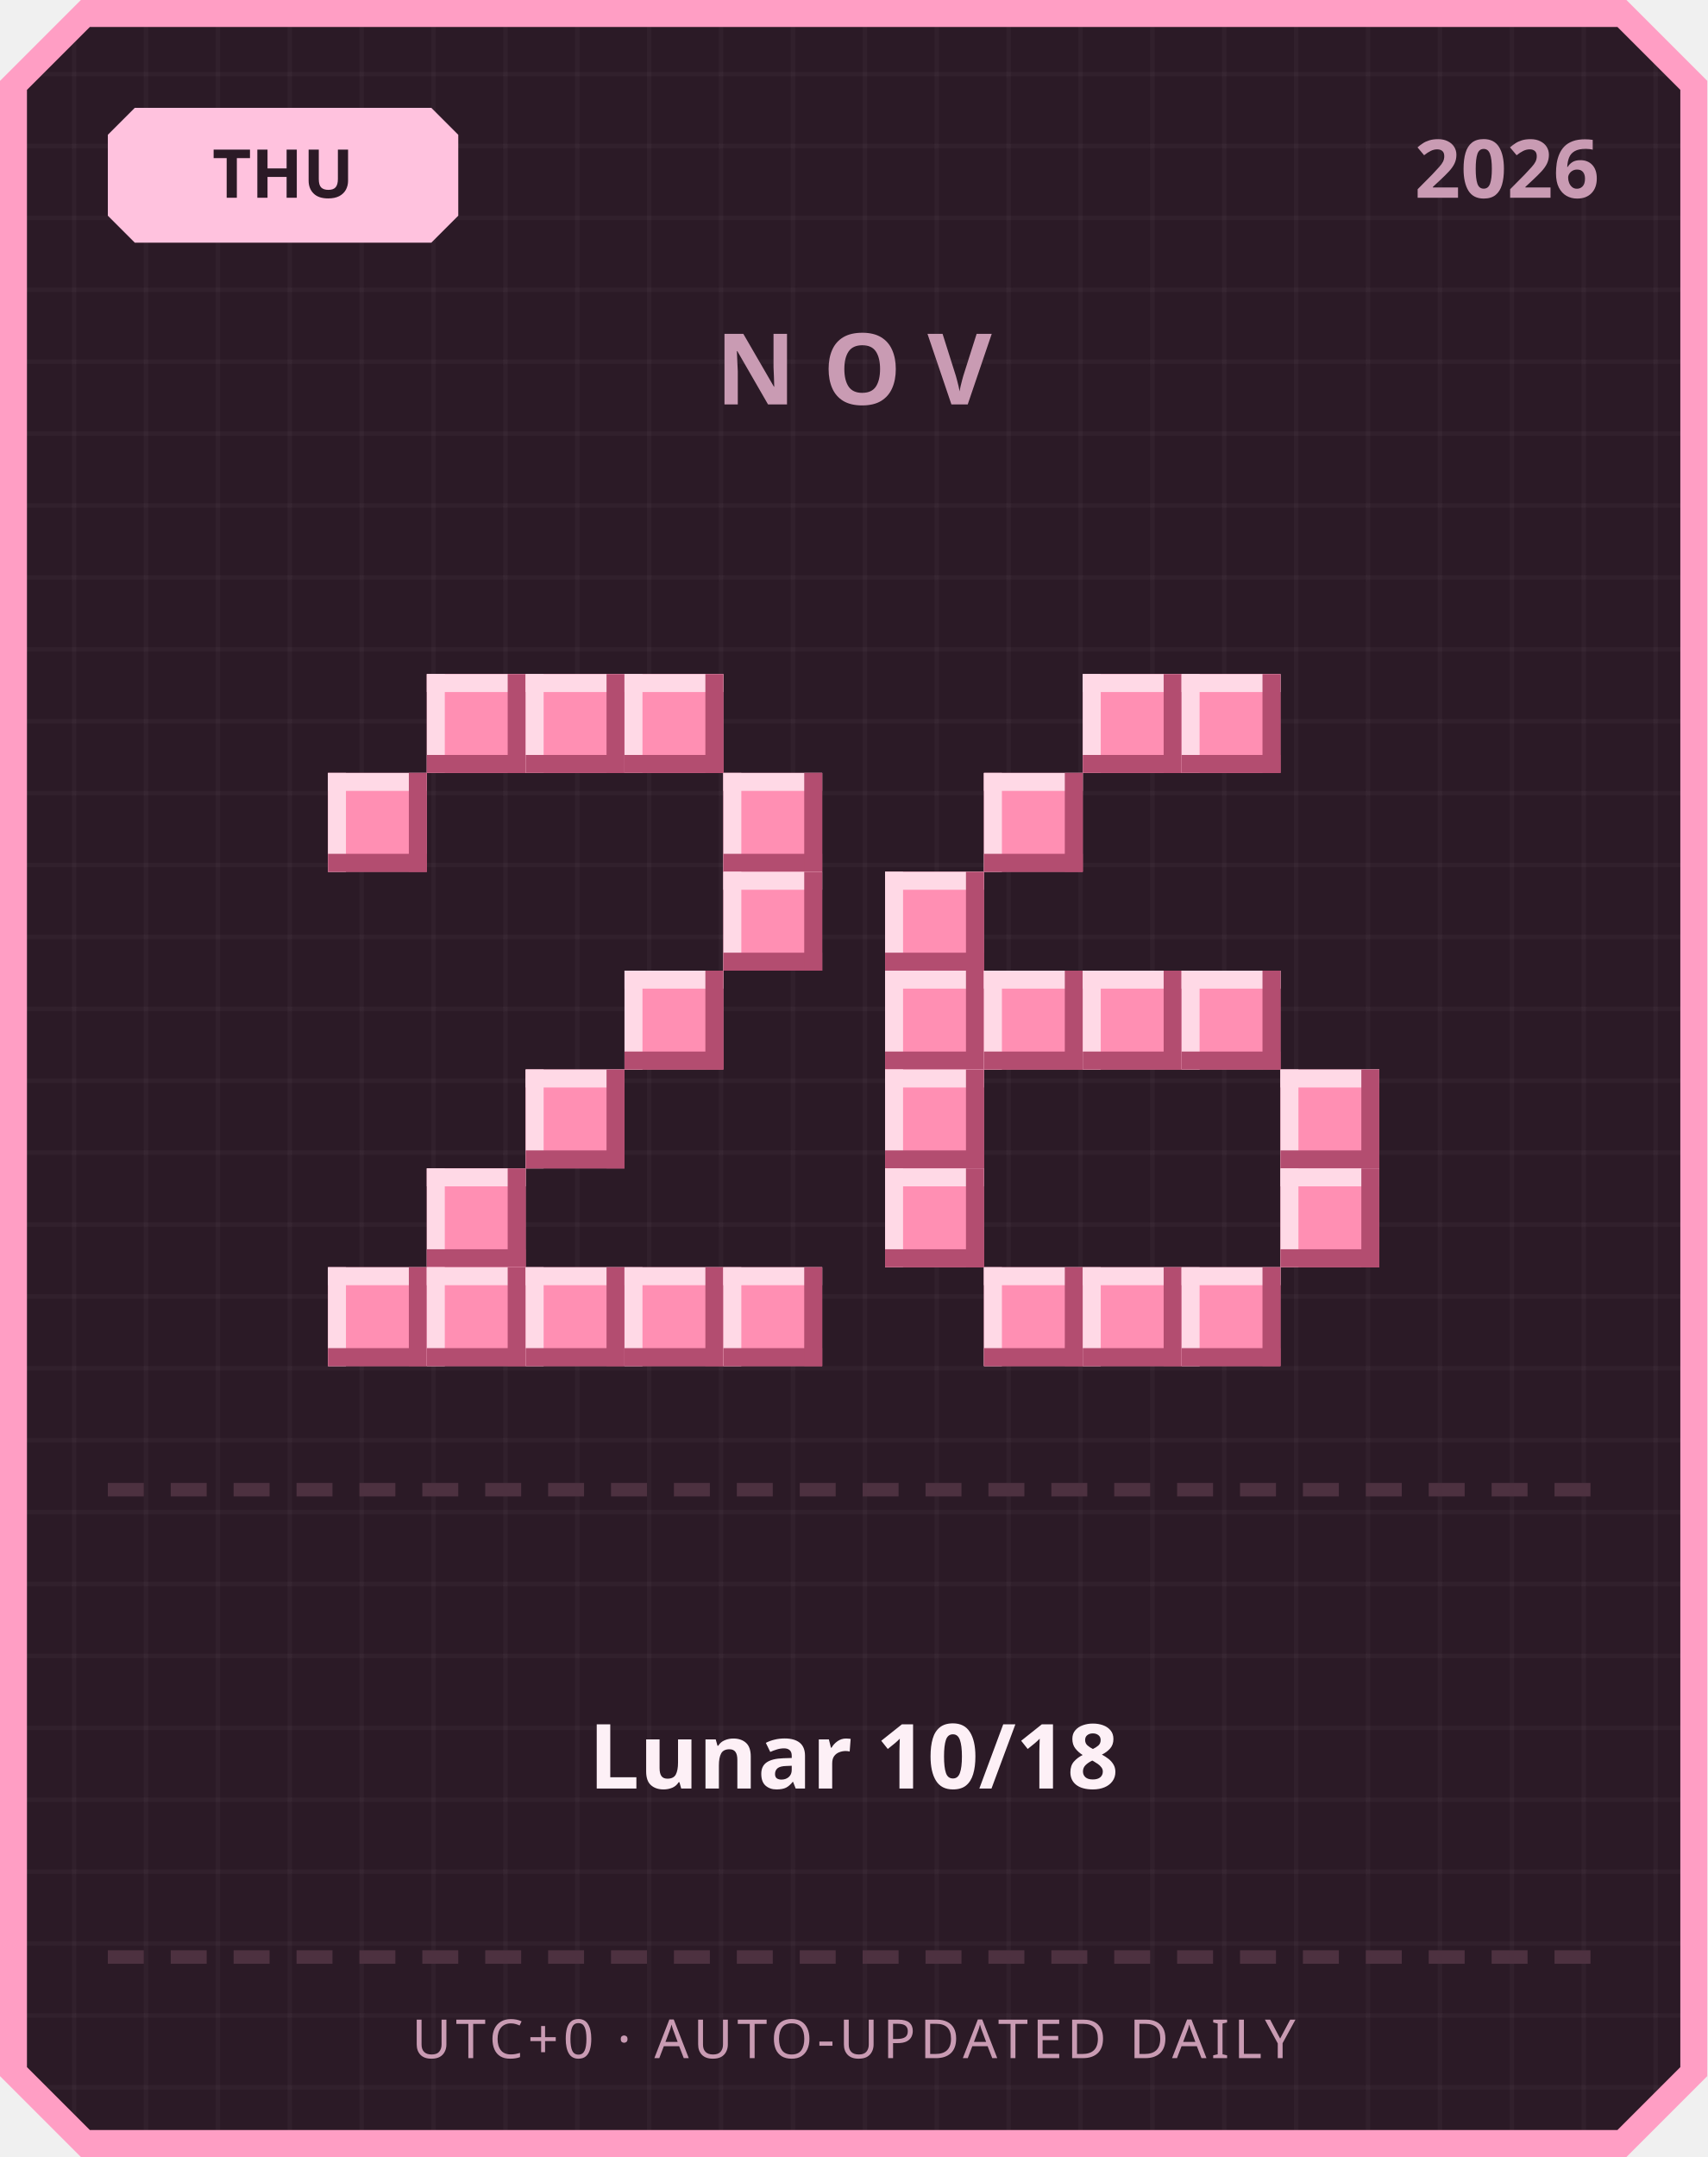
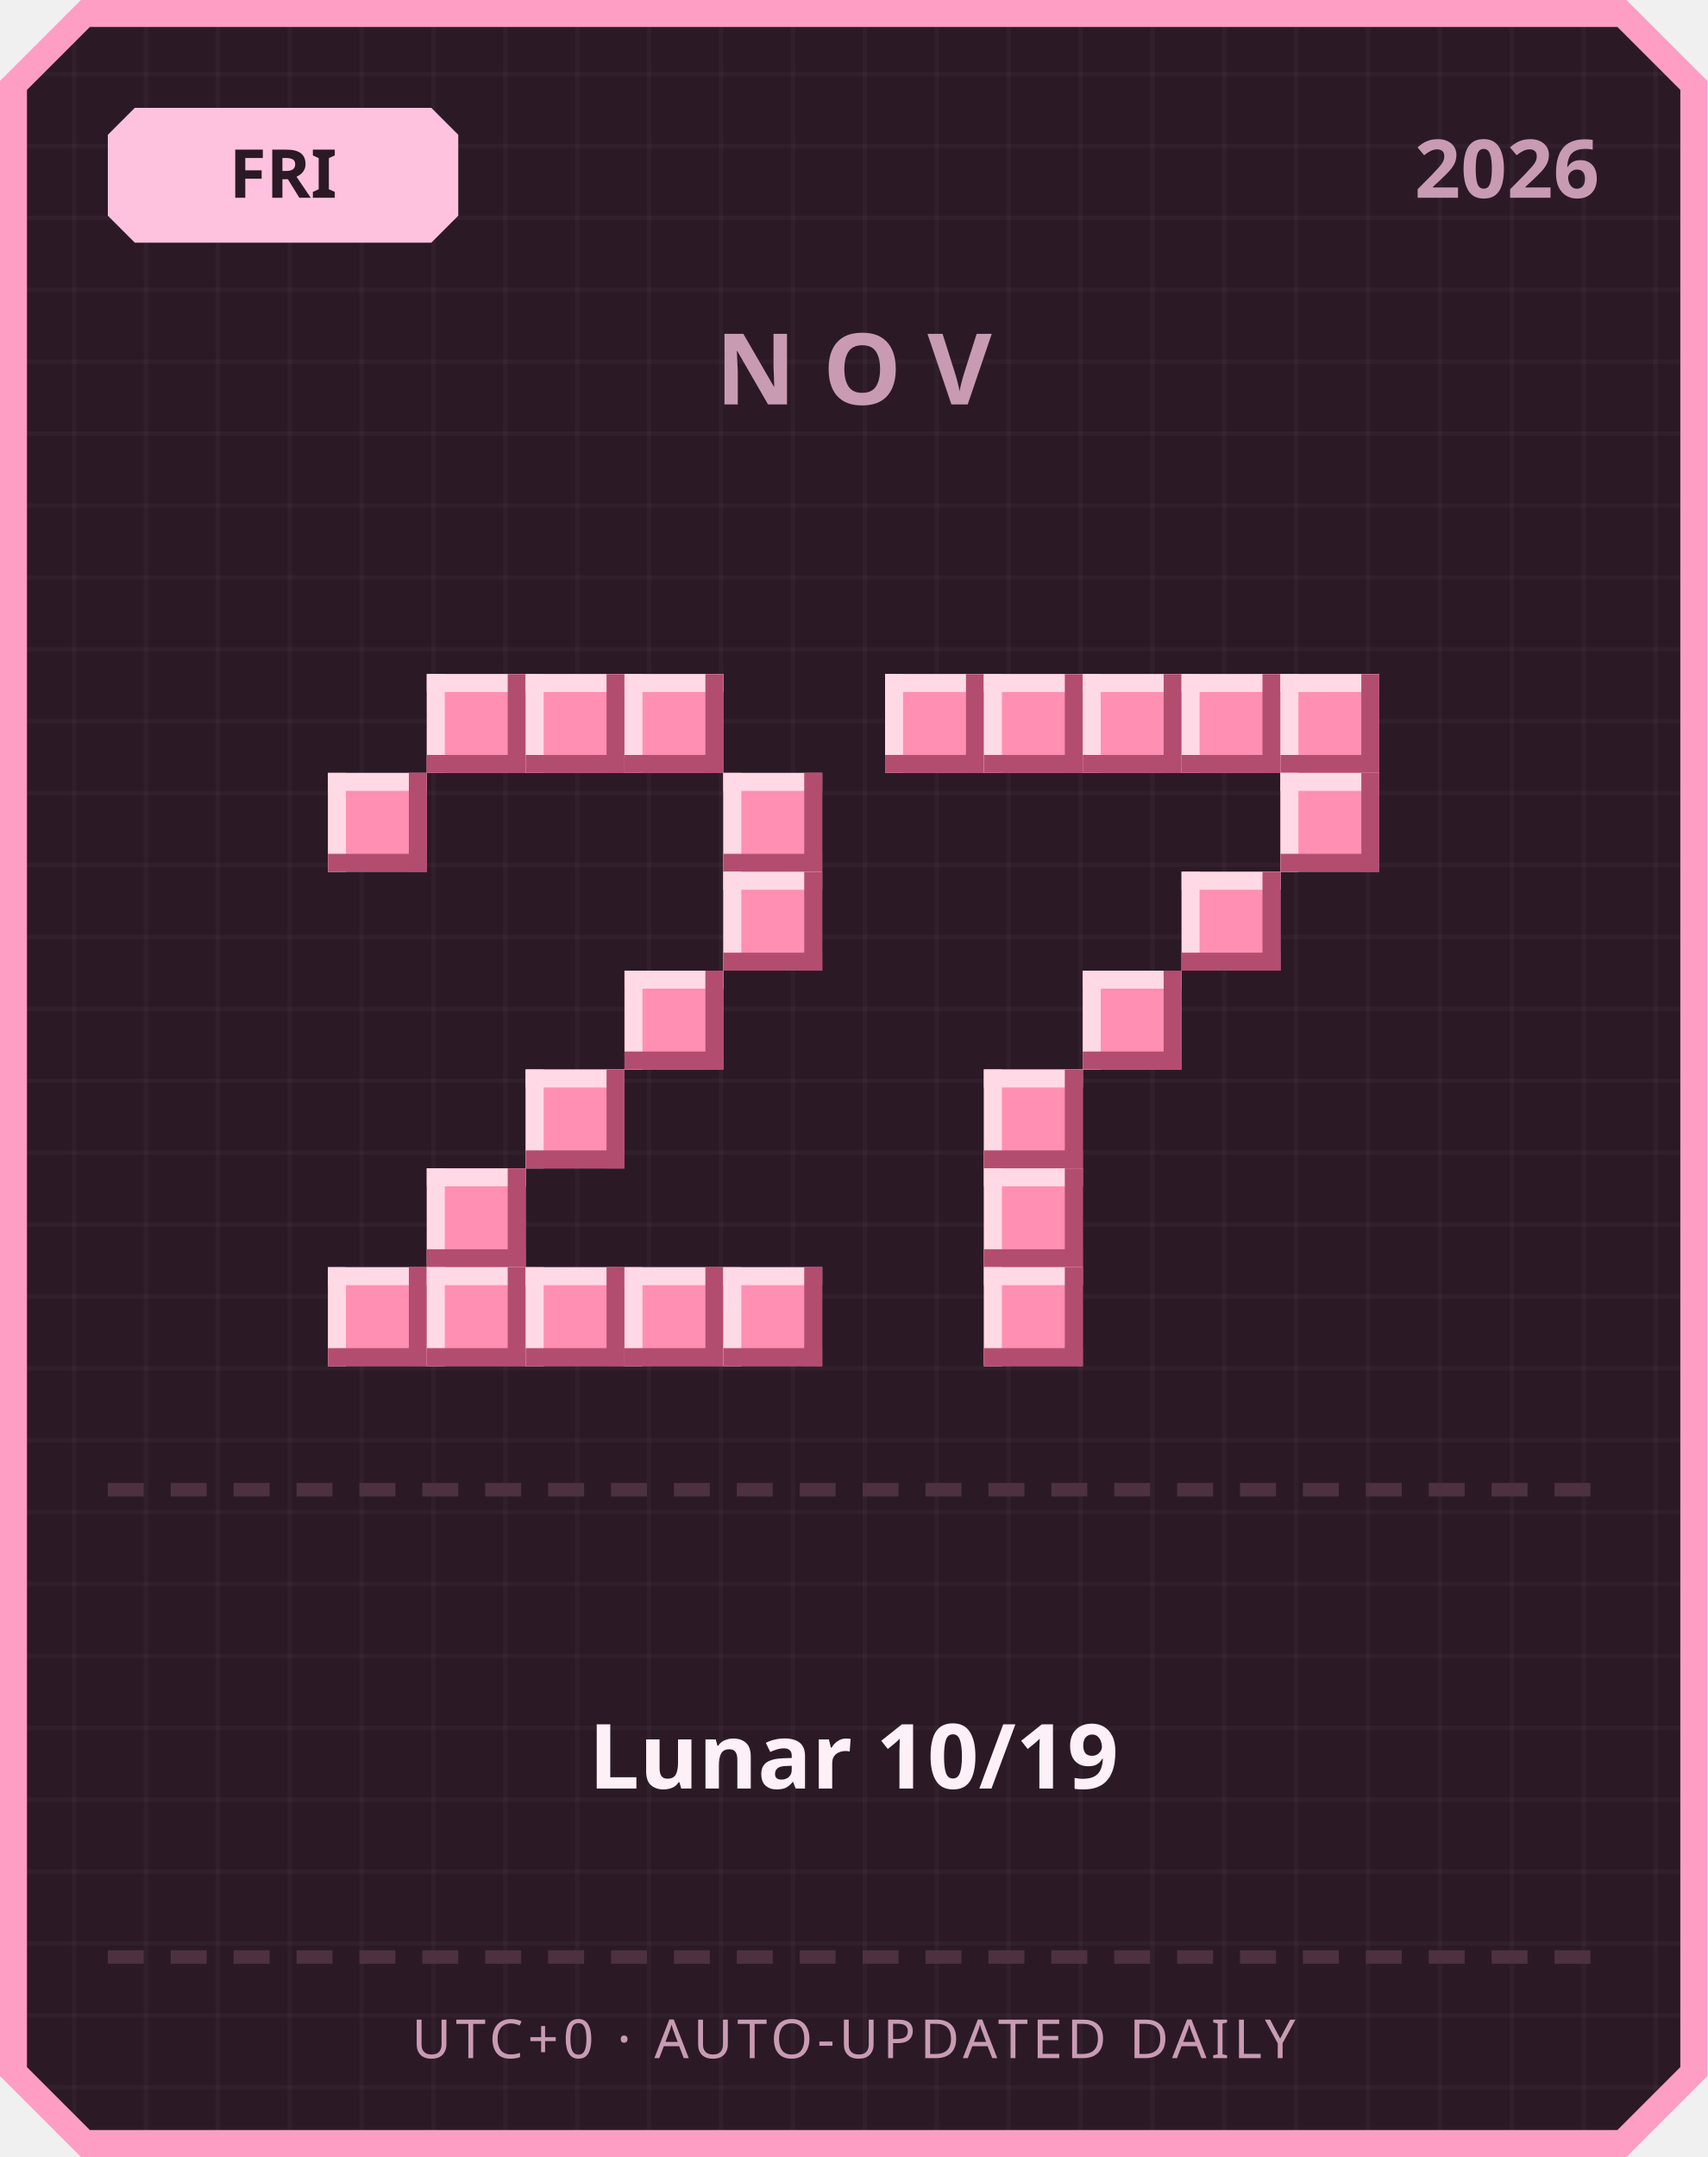
<svg xmlns="http://www.w3.org/2000/svg" width="380" height="480" viewBox="0 0 380 480">
  <defs>
    <pattern id="grid" width="16" height="16" patternUnits="userSpaceOnUse">
      <rect width="16" height="16" fill="#2b1a26" />
      <rect width="1" height="16" fill="#ffffff" opacity="0.03" />
      <rect width="16" height="1" fill="#ffffff" opacity="0.03" />
    </pattern>
  </defs>
  <path d="M 18,0 L 362,0 L 380,18 L 380,462 L 362,480 L 18,480 L 0,462 L 0,18 Z" fill="#ff9ec4" />
  <path d="M 20,6 L 360,6 L 374,20 L 374,460 L 360,474 L 20,474 L 6,460 L 6,20 Z" fill="url(#grid)" />
  <path d="M 30,24 L 96,24 L 102,30 L 102,48 L 96,54 L 30,54 L 24,48 L 24,30 Z" fill="#ffc2de" />
-   <text x="63" y="44" text-anchor="middle" font-family="'Segoe UI', sans-serif" font-size="15" font-weight="700" fill="#2b1a26">THU</text>
+   <text x="63" y="44" text-anchor="middle" font-family="'Segoe UI', sans-serif" font-size="15" font-weight="700" fill="#2b1a26">FRI</text>
  <text x="356" y="44" text-anchor="end" font-family="'Segoe UI', sans-serif" font-size="18" font-weight="700" fill="#c99bb3">2026</text>
  <text x="190" y="90" text-anchor="middle" font-family="'Segoe UI', sans-serif" font-size="22" font-weight="700" letter-spacing="6" fill="#c99bb3">NOV</text>
  <rect x="95" y="150" width="22" height="22" fill="#ff8fb3" />
  <rect x="95" y="150" width="22" height="4" fill="#ffd9e6" />
  <rect x="95" y="150" width="4" height="22" fill="#ffd9e6" />
  <rect x="95" y="168" width="22" height="4" fill="#b34d70" />
  <rect x="113" y="150" width="4" height="22" fill="#b34d70" />
  <rect x="117" y="150" width="22" height="22" fill="#ff8fb3" />
  <rect x="117" y="150" width="22" height="4" fill="#ffd9e6" />
  <rect x="117" y="150" width="4" height="22" fill="#ffd9e6" />
  <rect x="117" y="168" width="22" height="4" fill="#b34d70" />
  <rect x="135" y="150" width="4" height="22" fill="#b34d70" />
  <rect x="139" y="150" width="22" height="22" fill="#ff8fb3" />
  <rect x="139" y="150" width="22" height="4" fill="#ffd9e6" />
  <rect x="139" y="150" width="4" height="22" fill="#ffd9e6" />
  <rect x="139" y="168" width="22" height="4" fill="#b34d70" />
  <rect x="157" y="150" width="4" height="22" fill="#b34d70" />
  <rect x="73" y="172" width="22" height="22" fill="#ff8fb3" />
  <rect x="73" y="172" width="22" height="4" fill="#ffd9e6" />
  <rect x="73" y="172" width="4" height="22" fill="#ffd9e6" />
  <rect x="73" y="190" width="22" height="4" fill="#b34d70" />
  <rect x="91" y="172" width="4" height="22" fill="#b34d70" />
  <rect x="161" y="172" width="22" height="22" fill="#ff8fb3" />
  <rect x="161" y="172" width="22" height="4" fill="#ffd9e6" />
  <rect x="161" y="172" width="4" height="22" fill="#ffd9e6" />
  <rect x="161" y="190" width="22" height="4" fill="#b34d70" />
  <rect x="179" y="172" width="4" height="22" fill="#b34d70" />
  <rect x="161" y="194" width="22" height="22" fill="#ff8fb3" />
  <rect x="161" y="194" width="22" height="4" fill="#ffd9e6" />
  <rect x="161" y="194" width="4" height="22" fill="#ffd9e6" />
  <rect x="161" y="212" width="22" height="4" fill="#b34d70" />
  <rect x="179" y="194" width="4" height="22" fill="#b34d70" />
  <rect x="139" y="216" width="22" height="22" fill="#ff8fb3" />
  <rect x="139" y="216" width="22" height="4" fill="#ffd9e6" />
  <rect x="139" y="216" width="4" height="22" fill="#ffd9e6" />
  <rect x="139" y="234" width="22" height="4" fill="#b34d70" />
  <rect x="157" y="216" width="4" height="22" fill="#b34d70" />
  <rect x="117" y="238" width="22" height="22" fill="#ff8fb3" />
  <rect x="117" y="238" width="22" height="4" fill="#ffd9e6" />
  <rect x="117" y="238" width="4" height="22" fill="#ffd9e6" />
  <rect x="117" y="256" width="22" height="4" fill="#b34d70" />
  <rect x="135" y="238" width="4" height="22" fill="#b34d70" />
  <rect x="95" y="260" width="22" height="22" fill="#ff8fb3" />
  <rect x="95" y="260" width="22" height="4" fill="#ffd9e6" />
  <rect x="95" y="260" width="4" height="22" fill="#ffd9e6" />
  <rect x="95" y="278" width="22" height="4" fill="#b34d70" />
  <rect x="113" y="260" width="4" height="22" fill="#b34d70" />
  <rect x="73" y="282" width="22" height="22" fill="#ff8fb3" />
  <rect x="73" y="282" width="22" height="4" fill="#ffd9e6" />
  <rect x="73" y="282" width="4" height="22" fill="#ffd9e6" />
  <rect x="73" y="300" width="22" height="4" fill="#b34d70" />
  <rect x="91" y="282" width="4" height="22" fill="#b34d70" />
  <rect x="95" y="282" width="22" height="22" fill="#ff8fb3" />
  <rect x="95" y="282" width="22" height="4" fill="#ffd9e6" />
  <rect x="95" y="282" width="4" height="22" fill="#ffd9e6" />
  <rect x="95" y="300" width="22" height="4" fill="#b34d70" />
  <rect x="113" y="282" width="4" height="22" fill="#b34d70" />
  <rect x="117" y="282" width="22" height="22" fill="#ff8fb3" />
  <rect x="117" y="282" width="22" height="4" fill="#ffd9e6" />
  <rect x="117" y="282" width="4" height="22" fill="#ffd9e6" />
  <rect x="117" y="300" width="22" height="4" fill="#b34d70" />
  <rect x="135" y="282" width="4" height="22" fill="#b34d70" />
  <rect x="139" y="282" width="22" height="22" fill="#ff8fb3" />
  <rect x="139" y="282" width="22" height="4" fill="#ffd9e6" />
  <rect x="139" y="282" width="4" height="22" fill="#ffd9e6" />
  <rect x="139" y="300" width="22" height="4" fill="#b34d70" />
  <rect x="157" y="282" width="4" height="22" fill="#b34d70" />
  <rect x="161" y="282" width="22" height="22" fill="#ff8fb3" />
  <rect x="161" y="282" width="22" height="4" fill="#ffd9e6" />
  <rect x="161" y="282" width="4" height="22" fill="#ffd9e6" />
  <rect x="161" y="300" width="22" height="4" fill="#b34d70" />
  <rect x="179" y="282" width="4" height="22" fill="#b34d70" />
+   <rect x="197" y="150" width="22" height="22" fill="#ff8fb3" />
+   <rect x="197" y="150" width="22" height="4" fill="#ffd9e6" />
+   <rect x="197" y="150" width="4" height="22" fill="#ffd9e6" />
+   <rect x="197" y="168" width="22" height="4" fill="#b34d70" />
+   <rect x="215" y="150" width="4" height="22" fill="#b34d70" />
+   <rect x="219" y="150" width="22" height="22" fill="#ff8fb3" />
+   <rect x="219" y="150" width="22" height="4" fill="#ffd9e6" />
+   <rect x="219" y="150" width="4" height="22" fill="#ffd9e6" />
+   <rect x="219" y="168" width="22" height="4" fill="#b34d70" />
+   <rect x="237" y="150" width="4" height="22" fill="#b34d70" />
  <rect x="241" y="150" width="22" height="22" fill="#ff8fb3" />
  <rect x="241" y="150" width="22" height="4" fill="#ffd9e6" />
  <rect x="241" y="150" width="4" height="22" fill="#ffd9e6" />
  <rect x="241" y="168" width="22" height="4" fill="#b34d70" />
  <rect x="259" y="150" width="4" height="22" fill="#b34d70" />
  <rect x="263" y="150" width="22" height="22" fill="#ff8fb3" />
  <rect x="263" y="150" width="22" height="4" fill="#ffd9e6" />
  <rect x="263" y="150" width="4" height="22" fill="#ffd9e6" />
  <rect x="263" y="168" width="22" height="4" fill="#b34d70" />
  <rect x="281" y="150" width="4" height="22" fill="#b34d70" />
-   <rect x="219" y="172" width="22" height="22" fill="#ff8fb3" />
-   <rect x="219" y="172" width="22" height="4" fill="#ffd9e6" />
-   <rect x="219" y="172" width="4" height="22" fill="#ffd9e6" />
-   <rect x="219" y="190" width="22" height="4" fill="#b34d70" />
-   <rect x="237" y="172" width="4" height="22" fill="#b34d70" />
-   <rect x="197" y="194" width="22" height="22" fill="#ff8fb3" />
-   <rect x="197" y="194" width="22" height="4" fill="#ffd9e6" />
-   <rect x="197" y="194" width="4" height="22" fill="#ffd9e6" />
-   <rect x="197" y="212" width="22" height="4" fill="#b34d70" />
-   <rect x="215" y="194" width="4" height="22" fill="#b34d70" />
-   <rect x="197" y="216" width="22" height="22" fill="#ff8fb3" />
-   <rect x="197" y="216" width="22" height="4" fill="#ffd9e6" />
-   <rect x="197" y="216" width="4" height="22" fill="#ffd9e6" />
-   <rect x="197" y="234" width="22" height="4" fill="#b34d70" />
-   <rect x="215" y="216" width="4" height="22" fill="#b34d70" />
-   <rect x="219" y="216" width="22" height="22" fill="#ff8fb3" />
-   <rect x="219" y="216" width="22" height="4" fill="#ffd9e6" />
-   <rect x="219" y="216" width="4" height="22" fill="#ffd9e6" />
-   <rect x="219" y="234" width="22" height="4" fill="#b34d70" />
-   <rect x="237" y="216" width="4" height="22" fill="#b34d70" />
+   <rect x="285" y="150" width="22" height="22" fill="#ff8fb3" />
+   <rect x="285" y="150" width="22" height="4" fill="#ffd9e6" />
+   <rect x="285" y="150" width="4" height="22" fill="#ffd9e6" />
+   <rect x="285" y="168" width="22" height="4" fill="#b34d70" />
+   <rect x="303" y="150" width="4" height="22" fill="#b34d70" />
+   <rect x="285" y="172" width="22" height="22" fill="#ff8fb3" />
+   <rect x="285" y="172" width="22" height="4" fill="#ffd9e6" />
+   <rect x="285" y="172" width="4" height="22" fill="#ffd9e6" />
+   <rect x="285" y="190" width="22" height="4" fill="#b34d70" />
+   <rect x="303" y="172" width="4" height="22" fill="#b34d70" />
+   <rect x="263" y="194" width="22" height="22" fill="#ff8fb3" />
+   <rect x="263" y="194" width="22" height="4" fill="#ffd9e6" />
+   <rect x="263" y="194" width="4" height="22" fill="#ffd9e6" />
+   <rect x="263" y="212" width="22" height="4" fill="#b34d70" />
+   <rect x="281" y="194" width="4" height="22" fill="#b34d70" />
  <rect x="241" y="216" width="22" height="22" fill="#ff8fb3" />
  <rect x="241" y="216" width="22" height="4" fill="#ffd9e6" />
  <rect x="241" y="216" width="4" height="22" fill="#ffd9e6" />
  <rect x="241" y="234" width="22" height="4" fill="#b34d70" />
  <rect x="259" y="216" width="4" height="22" fill="#b34d70" />
-   <rect x="263" y="216" width="22" height="22" fill="#ff8fb3" />
-   <rect x="263" y="216" width="22" height="4" fill="#ffd9e6" />
-   <rect x="263" y="216" width="4" height="22" fill="#ffd9e6" />
-   <rect x="263" y="234" width="22" height="4" fill="#b34d70" />
-   <rect x="281" y="216" width="4" height="22" fill="#b34d70" />
-   <rect x="197" y="238" width="22" height="22" fill="#ff8fb3" />
-   <rect x="197" y="238" width="22" height="4" fill="#ffd9e6" />
-   <rect x="197" y="238" width="4" height="22" fill="#ffd9e6" />
-   <rect x="197" y="256" width="22" height="4" fill="#b34d70" />
-   <rect x="215" y="238" width="4" height="22" fill="#b34d70" />
-   <rect x="285" y="238" width="22" height="22" fill="#ff8fb3" />
-   <rect x="285" y="238" width="22" height="4" fill="#ffd9e6" />
-   <rect x="285" y="238" width="4" height="22" fill="#ffd9e6" />
-   <rect x="285" y="256" width="22" height="4" fill="#b34d70" />
-   <rect x="303" y="238" width="4" height="22" fill="#b34d70" />
-   <rect x="197" y="260" width="22" height="22" fill="#ff8fb3" />
-   <rect x="197" y="260" width="22" height="4" fill="#ffd9e6" />
-   <rect x="197" y="260" width="4" height="22" fill="#ffd9e6" />
-   <rect x="197" y="278" width="22" height="4" fill="#b34d70" />
-   <rect x="215" y="260" width="4" height="22" fill="#b34d70" />
-   <rect x="285" y="260" width="22" height="22" fill="#ff8fb3" />
-   <rect x="285" y="260" width="22" height="4" fill="#ffd9e6" />
-   <rect x="285" y="260" width="4" height="22" fill="#ffd9e6" />
-   <rect x="285" y="278" width="22" height="4" fill="#b34d70" />
-   <rect x="303" y="260" width="4" height="22" fill="#b34d70" />
+   <rect x="219" y="238" width="22" height="22" fill="#ff8fb3" />
+   <rect x="219" y="238" width="22" height="4" fill="#ffd9e6" />
+   <rect x="219" y="238" width="4" height="22" fill="#ffd9e6" />
+   <rect x="219" y="256" width="22" height="4" fill="#b34d70" />
+   <rect x="237" y="238" width="4" height="22" fill="#b34d70" />
+   <rect x="219" y="260" width="22" height="22" fill="#ff8fb3" />
+   <rect x="219" y="260" width="22" height="4" fill="#ffd9e6" />
+   <rect x="219" y="260" width="4" height="22" fill="#ffd9e6" />
+   <rect x="219" y="278" width="22" height="4" fill="#b34d70" />
+   <rect x="237" y="260" width="4" height="22" fill="#b34d70" />
  <rect x="219" y="282" width="22" height="22" fill="#ff8fb3" />
  <rect x="219" y="282" width="22" height="4" fill="#ffd9e6" />
  <rect x="219" y="282" width="4" height="22" fill="#ffd9e6" />
  <rect x="219" y="300" width="22" height="4" fill="#b34d70" />
  <rect x="237" y="282" width="4" height="22" fill="#b34d70" />
-   <rect x="241" y="282" width="22" height="22" fill="#ff8fb3" />
-   <rect x="241" y="282" width="22" height="4" fill="#ffd9e6" />
-   <rect x="241" y="282" width="4" height="22" fill="#ffd9e6" />
-   <rect x="241" y="300" width="22" height="4" fill="#b34d70" />
-   <rect x="259" y="282" width="4" height="22" fill="#b34d70" />
-   <rect x="263" y="282" width="22" height="22" fill="#ff8fb3" />
-   <rect x="263" y="282" width="22" height="4" fill="#ffd9e6" />
-   <rect x="263" y="282" width="4" height="22" fill="#ffd9e6" />
-   <rect x="263" y="300" width="22" height="4" fill="#b34d70" />
-   <rect x="281" y="282" width="4" height="22" fill="#b34d70" />
  <rect x="24" y="330" width="8" height="3" fill="#4d3140" />
  <rect x="38" y="330" width="8" height="3" fill="#4d3140" />
  <rect x="52" y="330" width="8" height="3" fill="#4d3140" />
  <rect x="66" y="330" width="8" height="3" fill="#4d3140" />
  <rect x="80" y="330" width="8" height="3" fill="#4d3140" />
  <rect x="94" y="330" width="8" height="3" fill="#4d3140" />
  <rect x="108" y="330" width="8" height="3" fill="#4d3140" />
  <rect x="122" y="330" width="8" height="3" fill="#4d3140" />
  <rect x="136" y="330" width="8" height="3" fill="#4d3140" />
  <rect x="150" y="330" width="8" height="3" fill="#4d3140" />
  <rect x="164" y="330" width="8" height="3" fill="#4d3140" />
  <rect x="178" y="330" width="8" height="3" fill="#4d3140" />
  <rect x="192" y="330" width="8" height="3" fill="#4d3140" />
  <rect x="206" y="330" width="8" height="3" fill="#4d3140" />
  <rect x="220" y="330" width="8" height="3" fill="#4d3140" />
  <rect x="234" y="330" width="8" height="3" fill="#4d3140" />
  <rect x="248" y="330" width="8" height="3" fill="#4d3140" />
  <rect x="262" y="330" width="8" height="3" fill="#4d3140" />
  <rect x="276" y="330" width="8" height="3" fill="#4d3140" />
  <rect x="290" y="330" width="8" height="3" fill="#4d3140" />
  <rect x="304" y="330" width="8" height="3" fill="#4d3140" />
  <rect x="318" y="330" width="8" height="3" fill="#4d3140" />
  <rect x="332" y="330" width="8" height="3" fill="#4d3140" />
  <rect x="346" y="330" width="8" height="3" fill="#4d3140" />
-   <text x="190" y="398" text-anchor="middle" font-family="'Segoe UI', 'Microsoft JhengHei', sans-serif" font-size="20" font-weight="700" fill="#fdf0f6">Lunar 10/18</text>
+   <text x="190" y="398" text-anchor="middle" font-family="'Segoe UI', 'Microsoft JhengHei', sans-serif" font-size="20" font-weight="700" fill="#fdf0f6">Lunar 10/19</text>
  <rect x="24" y="434" width="8" height="3" fill="#4d3140" />
  <rect x="38" y="434" width="8" height="3" fill="#4d3140" />
  <rect x="52" y="434" width="8" height="3" fill="#4d3140" />
  <rect x="66" y="434" width="8" height="3" fill="#4d3140" />
  <rect x="80" y="434" width="8" height="3" fill="#4d3140" />
  <rect x="94" y="434" width="8" height="3" fill="#4d3140" />
  <rect x="108" y="434" width="8" height="3" fill="#4d3140" />
  <rect x="122" y="434" width="8" height="3" fill="#4d3140" />
  <rect x="136" y="434" width="8" height="3" fill="#4d3140" />
  <rect x="150" y="434" width="8" height="3" fill="#4d3140" />
  <rect x="164" y="434" width="8" height="3" fill="#4d3140" />
  <rect x="178" y="434" width="8" height="3" fill="#4d3140" />
  <rect x="192" y="434" width="8" height="3" fill="#4d3140" />
  <rect x="206" y="434" width="8" height="3" fill="#4d3140" />
  <rect x="220" y="434" width="8" height="3" fill="#4d3140" />
  <rect x="234" y="434" width="8" height="3" fill="#4d3140" />
  <rect x="248" y="434" width="8" height="3" fill="#4d3140" />
  <rect x="262" y="434" width="8" height="3" fill="#4d3140" />
  <rect x="276" y="434" width="8" height="3" fill="#4d3140" />
  <rect x="290" y="434" width="8" height="3" fill="#4d3140" />
  <rect x="304" y="434" width="8" height="3" fill="#4d3140" />
  <rect x="318" y="434" width="8" height="3" fill="#4d3140" />
  <rect x="332" y="434" width="8" height="3" fill="#4d3140" />
  <rect x="346" y="434" width="8" height="3" fill="#4d3140" />
  <text x="190" y="458" text-anchor="middle" font-family="'Segoe UI', sans-serif" font-size="12" letter-spacing="1" fill="#c99bb3">UTC+0 · AUTO-UPDATED DAILY</text>
</svg>
